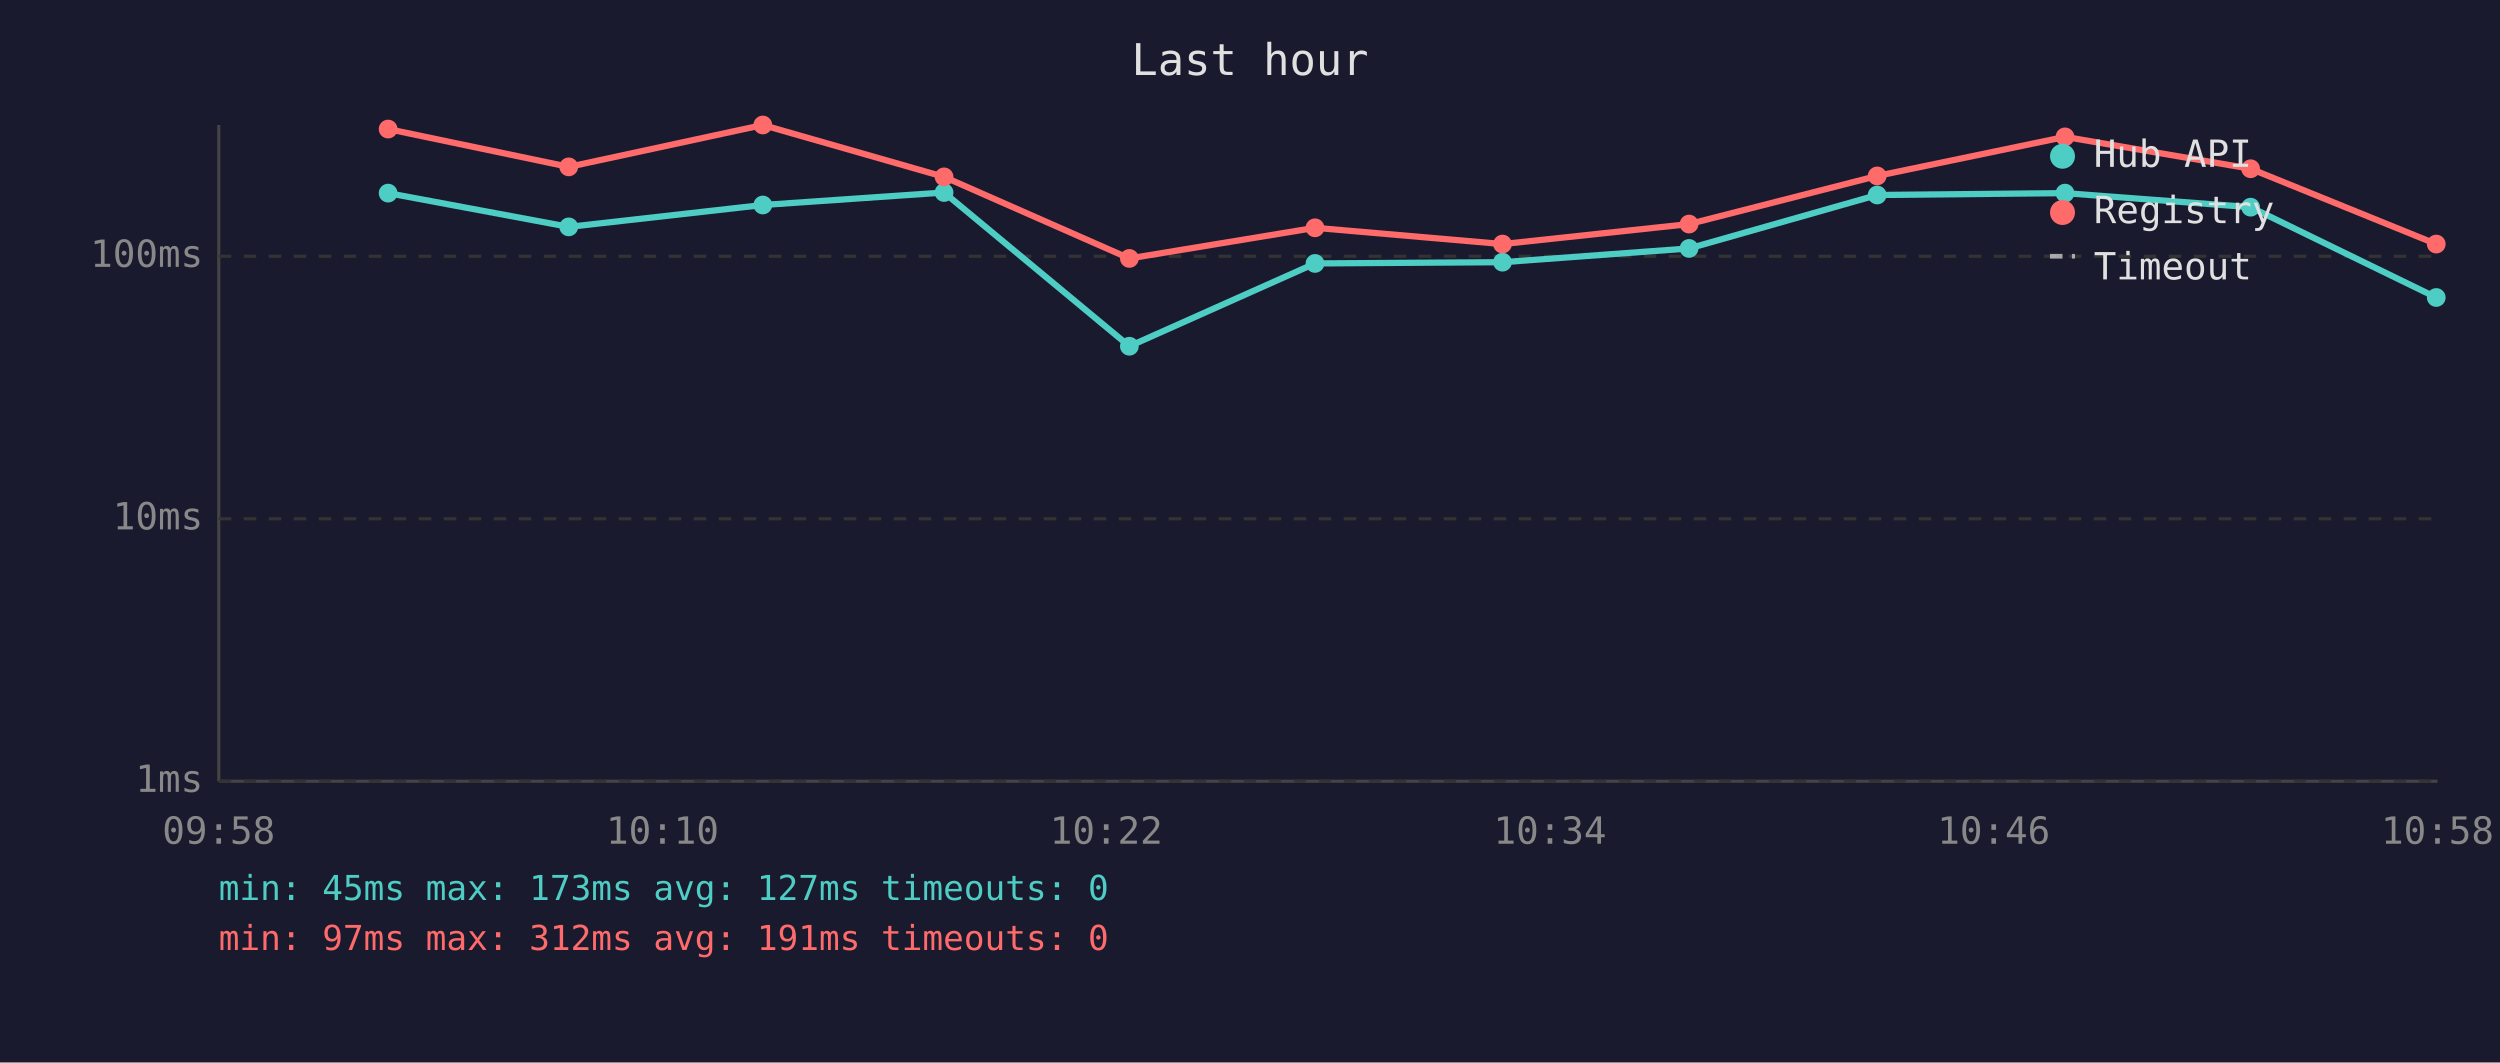
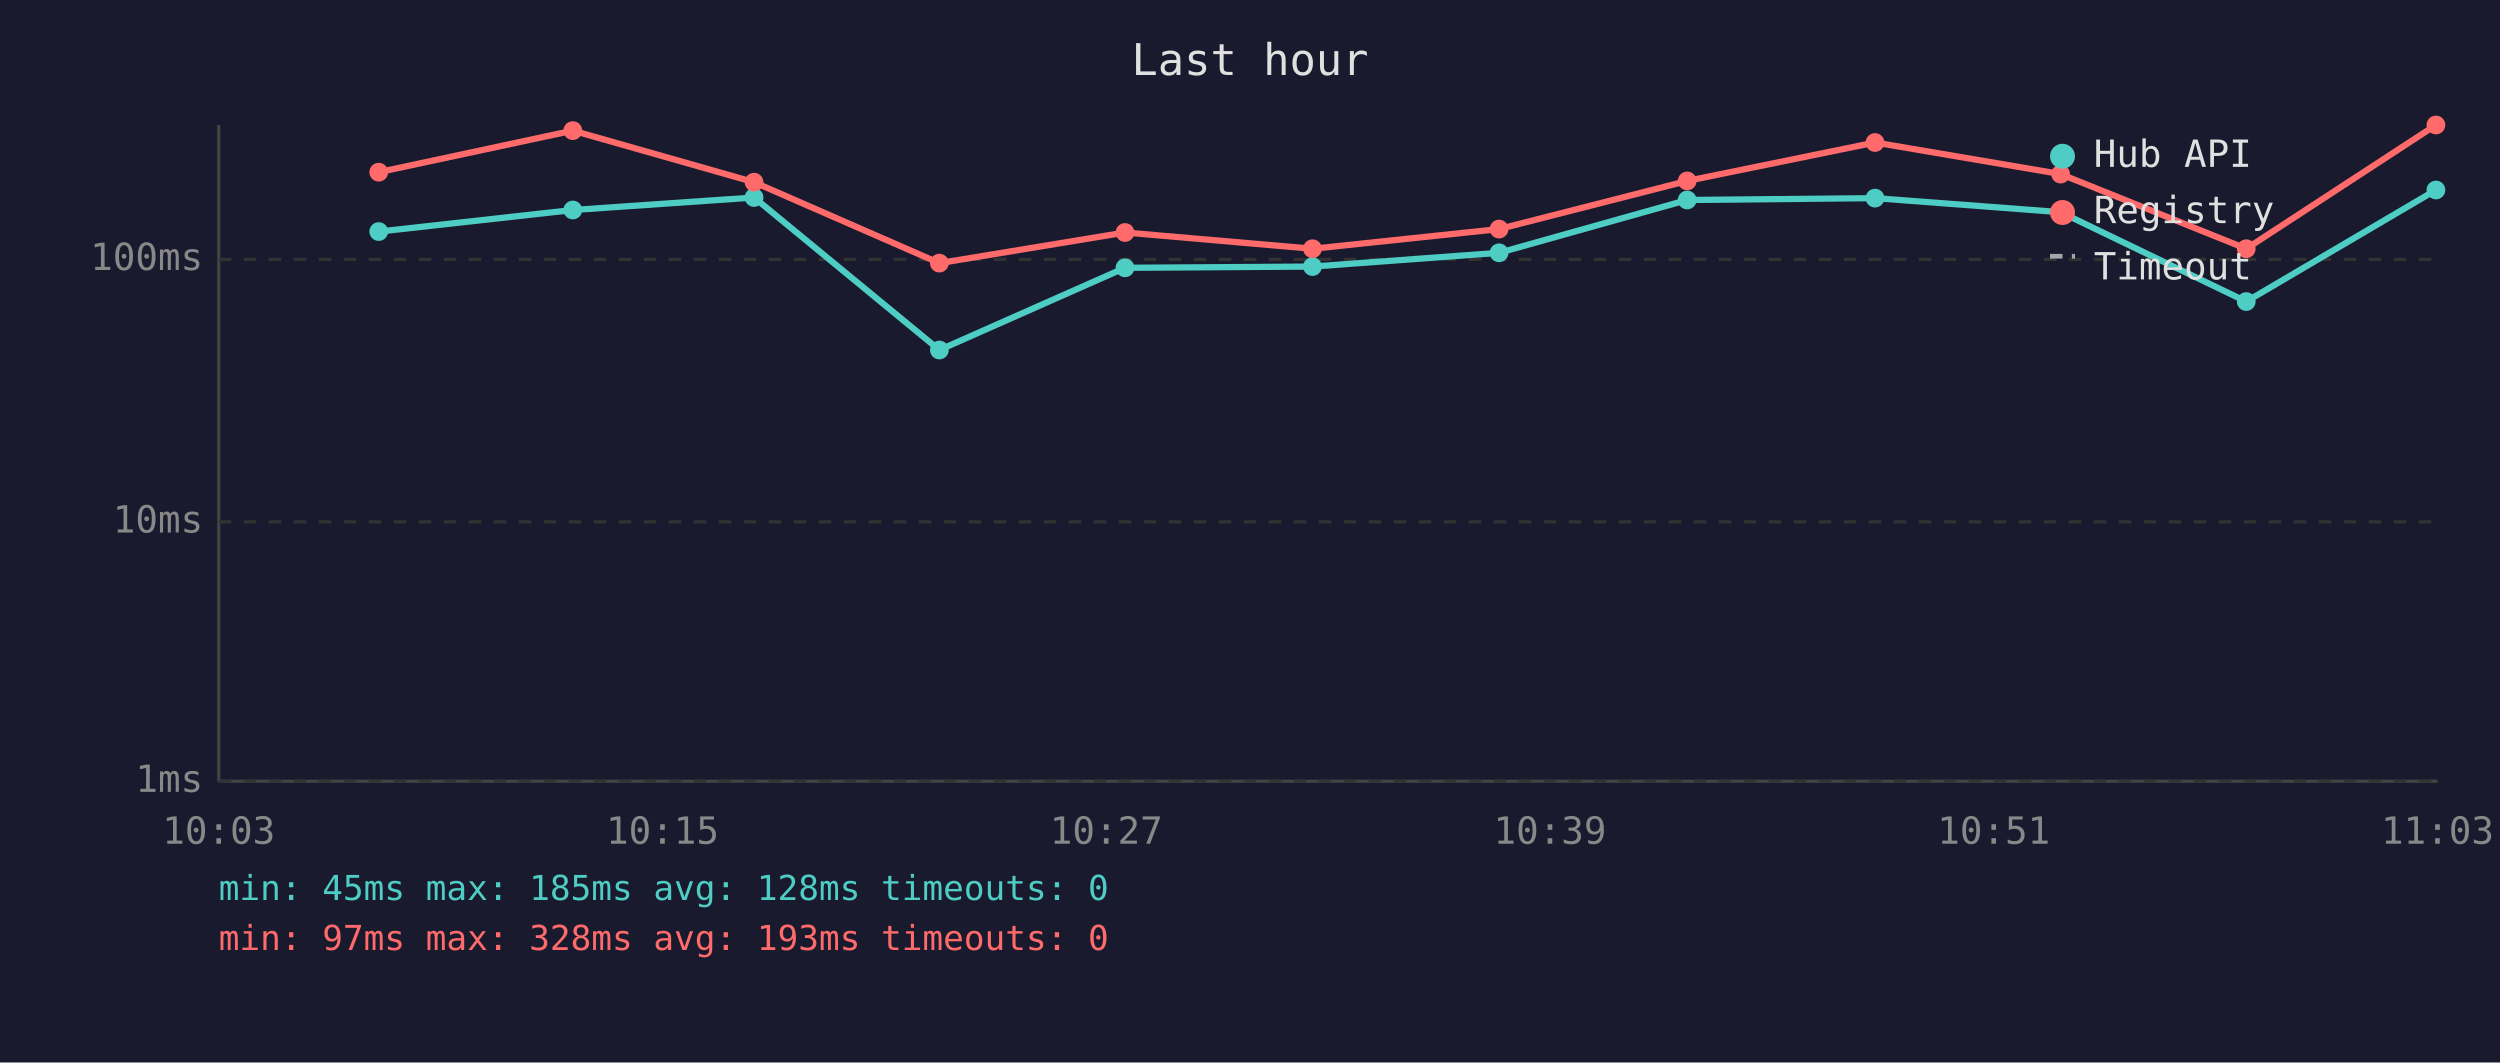
<svg xmlns="http://www.w3.org/2000/svg" viewBox="0 0 800 340" font-family="monospace" font-size="12">
  <rect width="800" height="340" fill="#1a1a2e" />
  <text x="400" y="24" fill="#e0e0e0" font-size="14" text-anchor="middle">Last hour</text>
  <line x1="70" y1="40" x2="70" y2="250" stroke="#444" stroke-width="1" />
  <line x1="70" y1="250" x2="780" y2="250" stroke="#444" stroke-width="1" />
  <line x1="70" y1="250" x2="780" y2="250" stroke="#333" stroke-width="1" stroke-dasharray="4" />
  <text x="65" y="250" fill="#888" text-anchor="end" dominant-baseline="middle">1ms</text>
-   <line x1="70" y1="166" x2="780" y2="166" stroke="#333" stroke-width="1" stroke-dasharray="4" />
-   <text x="65" y="166" fill="#888" text-anchor="end" dominant-baseline="middle">10ms</text>
-   <line x1="70" y1="82" x2="780" y2="82" stroke="#333" stroke-width="1" stroke-dasharray="4" />
-   <text x="65" y="82" fill="#888" text-anchor="end" dominant-baseline="middle">100ms</text>
-   <text x="70" y="270" fill="#888" text-anchor="middle">09:58</text>
-   <text x="212" y="270" fill="#888" text-anchor="middle">10:10</text>
-   <text x="354" y="270" fill="#888" text-anchor="middle">10:22</text>
-   <text x="496" y="270" fill="#888" text-anchor="middle">10:34</text>
-   <text x="638" y="270" fill="#888" text-anchor="middle">10:46</text>
-   <text x="780" y="270" fill="#888" text-anchor="middle">10:58</text>
-   <polyline points="124.2,61.8 182.0,72.6 244.1,65.6 302.1,61.6 361.4,110.8 420.8,84.3 480.8,83.9 540.5,79.5 600.7,62.4 660.8,61.8 720.2,66.3 779.6,95.2" fill="none" stroke="#4ecdc4" stroke-width="2" opacity="1" />
-   <circle cx="124.2" cy="61.8" r="3" fill="#4ecdc4" />
-   <circle cx="182.0" cy="72.6" r="3" fill="#4ecdc4" />
-   <circle cx="244.1" cy="65.6" r="3" fill="#4ecdc4" />
-   <circle cx="302.1" cy="61.6" r="3" fill="#4ecdc4" />
-   <circle cx="361.4" cy="110.8" r="3" fill="#4ecdc4" />
-   <circle cx="420.8" cy="84.3" r="3" fill="#4ecdc4" />
-   <circle cx="480.8" cy="83.9" r="3" fill="#4ecdc4" />
-   <circle cx="540.5" cy="79.5" r="3" fill="#4ecdc4" />
-   <circle cx="600.7" cy="62.4" r="3" fill="#4ecdc4" />
-   <circle cx="660.8" cy="61.8" r="3" fill="#4ecdc4" />
-   <circle cx="720.2" cy="66.3" r="3" fill="#4ecdc4" />
-   <circle cx="779.6" cy="95.2" r="3" fill="#4ecdc4" />
-   <polyline points="124.2,41.3 182.0,53.4 244.1,40.0 302.1,56.6 361.4,82.7 420.8,72.9 480.8,78.1 540.5,71.7 600.7,56.3 660.8,43.8 720.2,54.0 779.6,78.1" fill="none" stroke="#ff6b6b" stroke-width="2" opacity="1" />
-   <circle cx="124.2" cy="41.3" r="3" fill="#ff6b6b" />
-   <circle cx="182.0" cy="53.4" r="3" fill="#ff6b6b" />
-   <circle cx="244.1" cy="40.0" r="3" fill="#ff6b6b" />
-   <circle cx="302.1" cy="56.6" r="3" fill="#ff6b6b" />
-   <circle cx="361.4" cy="82.7" r="3" fill="#ff6b6b" />
-   <circle cx="420.8" cy="72.9" r="3" fill="#ff6b6b" />
-   <circle cx="480.8" cy="78.1" r="3" fill="#ff6b6b" />
-   <circle cx="540.5" cy="71.7" r="3" fill="#ff6b6b" />
-   <circle cx="600.7" cy="56.3" r="3" fill="#ff6b6b" />
-   <circle cx="660.8" cy="43.8" r="3" fill="#ff6b6b" />
-   <circle cx="720.2" cy="54.0" r="3" fill="#ff6b6b" />
-   <circle cx="779.6" cy="78.1" r="3" fill="#ff6b6b" />
+   <line x1="70" y1="167" x2="780" y2="167" stroke="#333" stroke-width="1" stroke-dasharray="4" />
+   <text x="65" y="167" fill="#888" text-anchor="end" dominant-baseline="middle">10ms</text>
+   <line x1="70" y1="83" x2="780" y2="83" stroke="#333" stroke-width="1" stroke-dasharray="4" />
+   <text x="65" y="83" fill="#888" text-anchor="end" dominant-baseline="middle">100ms</text>
+   <text x="70" y="270" fill="#888" text-anchor="middle">10:03</text>
+   <text x="212" y="270" fill="#888" text-anchor="middle">10:15</text>
+   <text x="354" y="270" fill="#888" text-anchor="middle">10:27</text>
+   <text x="496" y="270" fill="#888" text-anchor="middle">10:39</text>
+   <text x="638" y="270" fill="#888" text-anchor="middle">10:51</text>
+   <text x="780" y="270" fill="#888" text-anchor="middle">11:03</text>
+   <polyline points="121.2,74.1 183.3,67.2 241.3,63.2 300.6,112.0 360.0,85.7 420.0,85.3 479.7,80.9 539.9,64.0 600.0,63.4 659.4,67.9 718.8,96.5 779.5,60.8" fill="none" stroke="#4ecdc4" stroke-width="2" opacity="1" />
+   <circle cx="121.2" cy="74.1" r="3" fill="#4ecdc4" />
+   <circle cx="183.3" cy="67.2" r="3" fill="#4ecdc4" />
+   <circle cx="241.3" cy="63.2" r="3" fill="#4ecdc4" />
+   <circle cx="300.6" cy="112.0" r="3" fill="#4ecdc4" />
+   <circle cx="360.0" cy="85.7" r="3" fill="#4ecdc4" />
+   <circle cx="420.0" cy="85.3" r="3" fill="#4ecdc4" />
+   <circle cx="479.7" cy="80.9" r="3" fill="#4ecdc4" />
+   <circle cx="539.9" cy="64.0" r="3" fill="#4ecdc4" />
+   <circle cx="600.0" cy="63.4" r="3" fill="#4ecdc4" />
+   <circle cx="659.4" cy="67.9" r="3" fill="#4ecdc4" />
+   <circle cx="718.8" cy="96.5" r="3" fill="#4ecdc4" />
+   <circle cx="779.5" cy="60.8" r="3" fill="#4ecdc4" />
+   <polyline points="121.2,55.1 183.3,41.8 241.3,58.3 300.6,84.2 360.0,74.4 420.0,79.6 479.7,73.3 539.9,57.9 600.0,45.6 659.4,55.7 718.8,79.6 779.5,40.0" fill="none" stroke="#ff6b6b" stroke-width="2" opacity="1" />
+   <circle cx="121.2" cy="55.1" r="3" fill="#ff6b6b" />
+   <circle cx="183.3" cy="41.8" r="3" fill="#ff6b6b" />
+   <circle cx="241.3" cy="58.3" r="3" fill="#ff6b6b" />
+   <circle cx="300.6" cy="84.2" r="3" fill="#ff6b6b" />
+   <circle cx="360.0" cy="74.4" r="3" fill="#ff6b6b" />
+   <circle cx="420.0" cy="79.6" r="3" fill="#ff6b6b" />
+   <circle cx="479.7" cy="73.3" r="3" fill="#ff6b6b" />
+   <circle cx="539.9" cy="57.9" r="3" fill="#ff6b6b" />
+   <circle cx="600.0" cy="45.6" r="3" fill="#ff6b6b" />
+   <circle cx="659.4" cy="55.7" r="3" fill="#ff6b6b" />
+   <circle cx="718.8" cy="79.6" r="3" fill="#ff6b6b" />
+   <circle cx="779.5" cy="40.0" r="3" fill="#ff6b6b" />
  <circle cx="660" cy="50" r="4" fill="#4ecdc4" />
  <text x="670" y="50" fill="#e0e0e0" dominant-baseline="middle">Hub API</text>
  <circle cx="660" cy="68" r="4" fill="#ff6b6b" />
  <text x="670" y="68" fill="#e0e0e0" dominant-baseline="middle">Registry</text>
  <line x1="656" y1="82" x2="664" y2="82" stroke="#e0e0e0" stroke-width="1.5" stroke-dasharray="4,3" opacity="0.7" />
  <text x="670" y="86" fill="#e0e0e0" dominant-baseline="middle">Timeout</text>
-   <text x="70" y="288" fill="#4ecdc4" font-size="11">min: 45ms  max: 173ms  avg: 127ms  timeouts: 0</text>
-   <text x="70" y="304" fill="#ff6b6b" font-size="11">min: 97ms  max: 312ms  avg: 191ms  timeouts: 0</text>
+   <text x="70" y="288" fill="#4ecdc4" font-size="11">min: 45ms  max: 185ms  avg: 128ms  timeouts: 0</text>
+   <text x="70" y="304" fill="#ff6b6b" font-size="11">min: 97ms  max: 328ms  avg: 193ms  timeouts: 0</text>
</svg>
